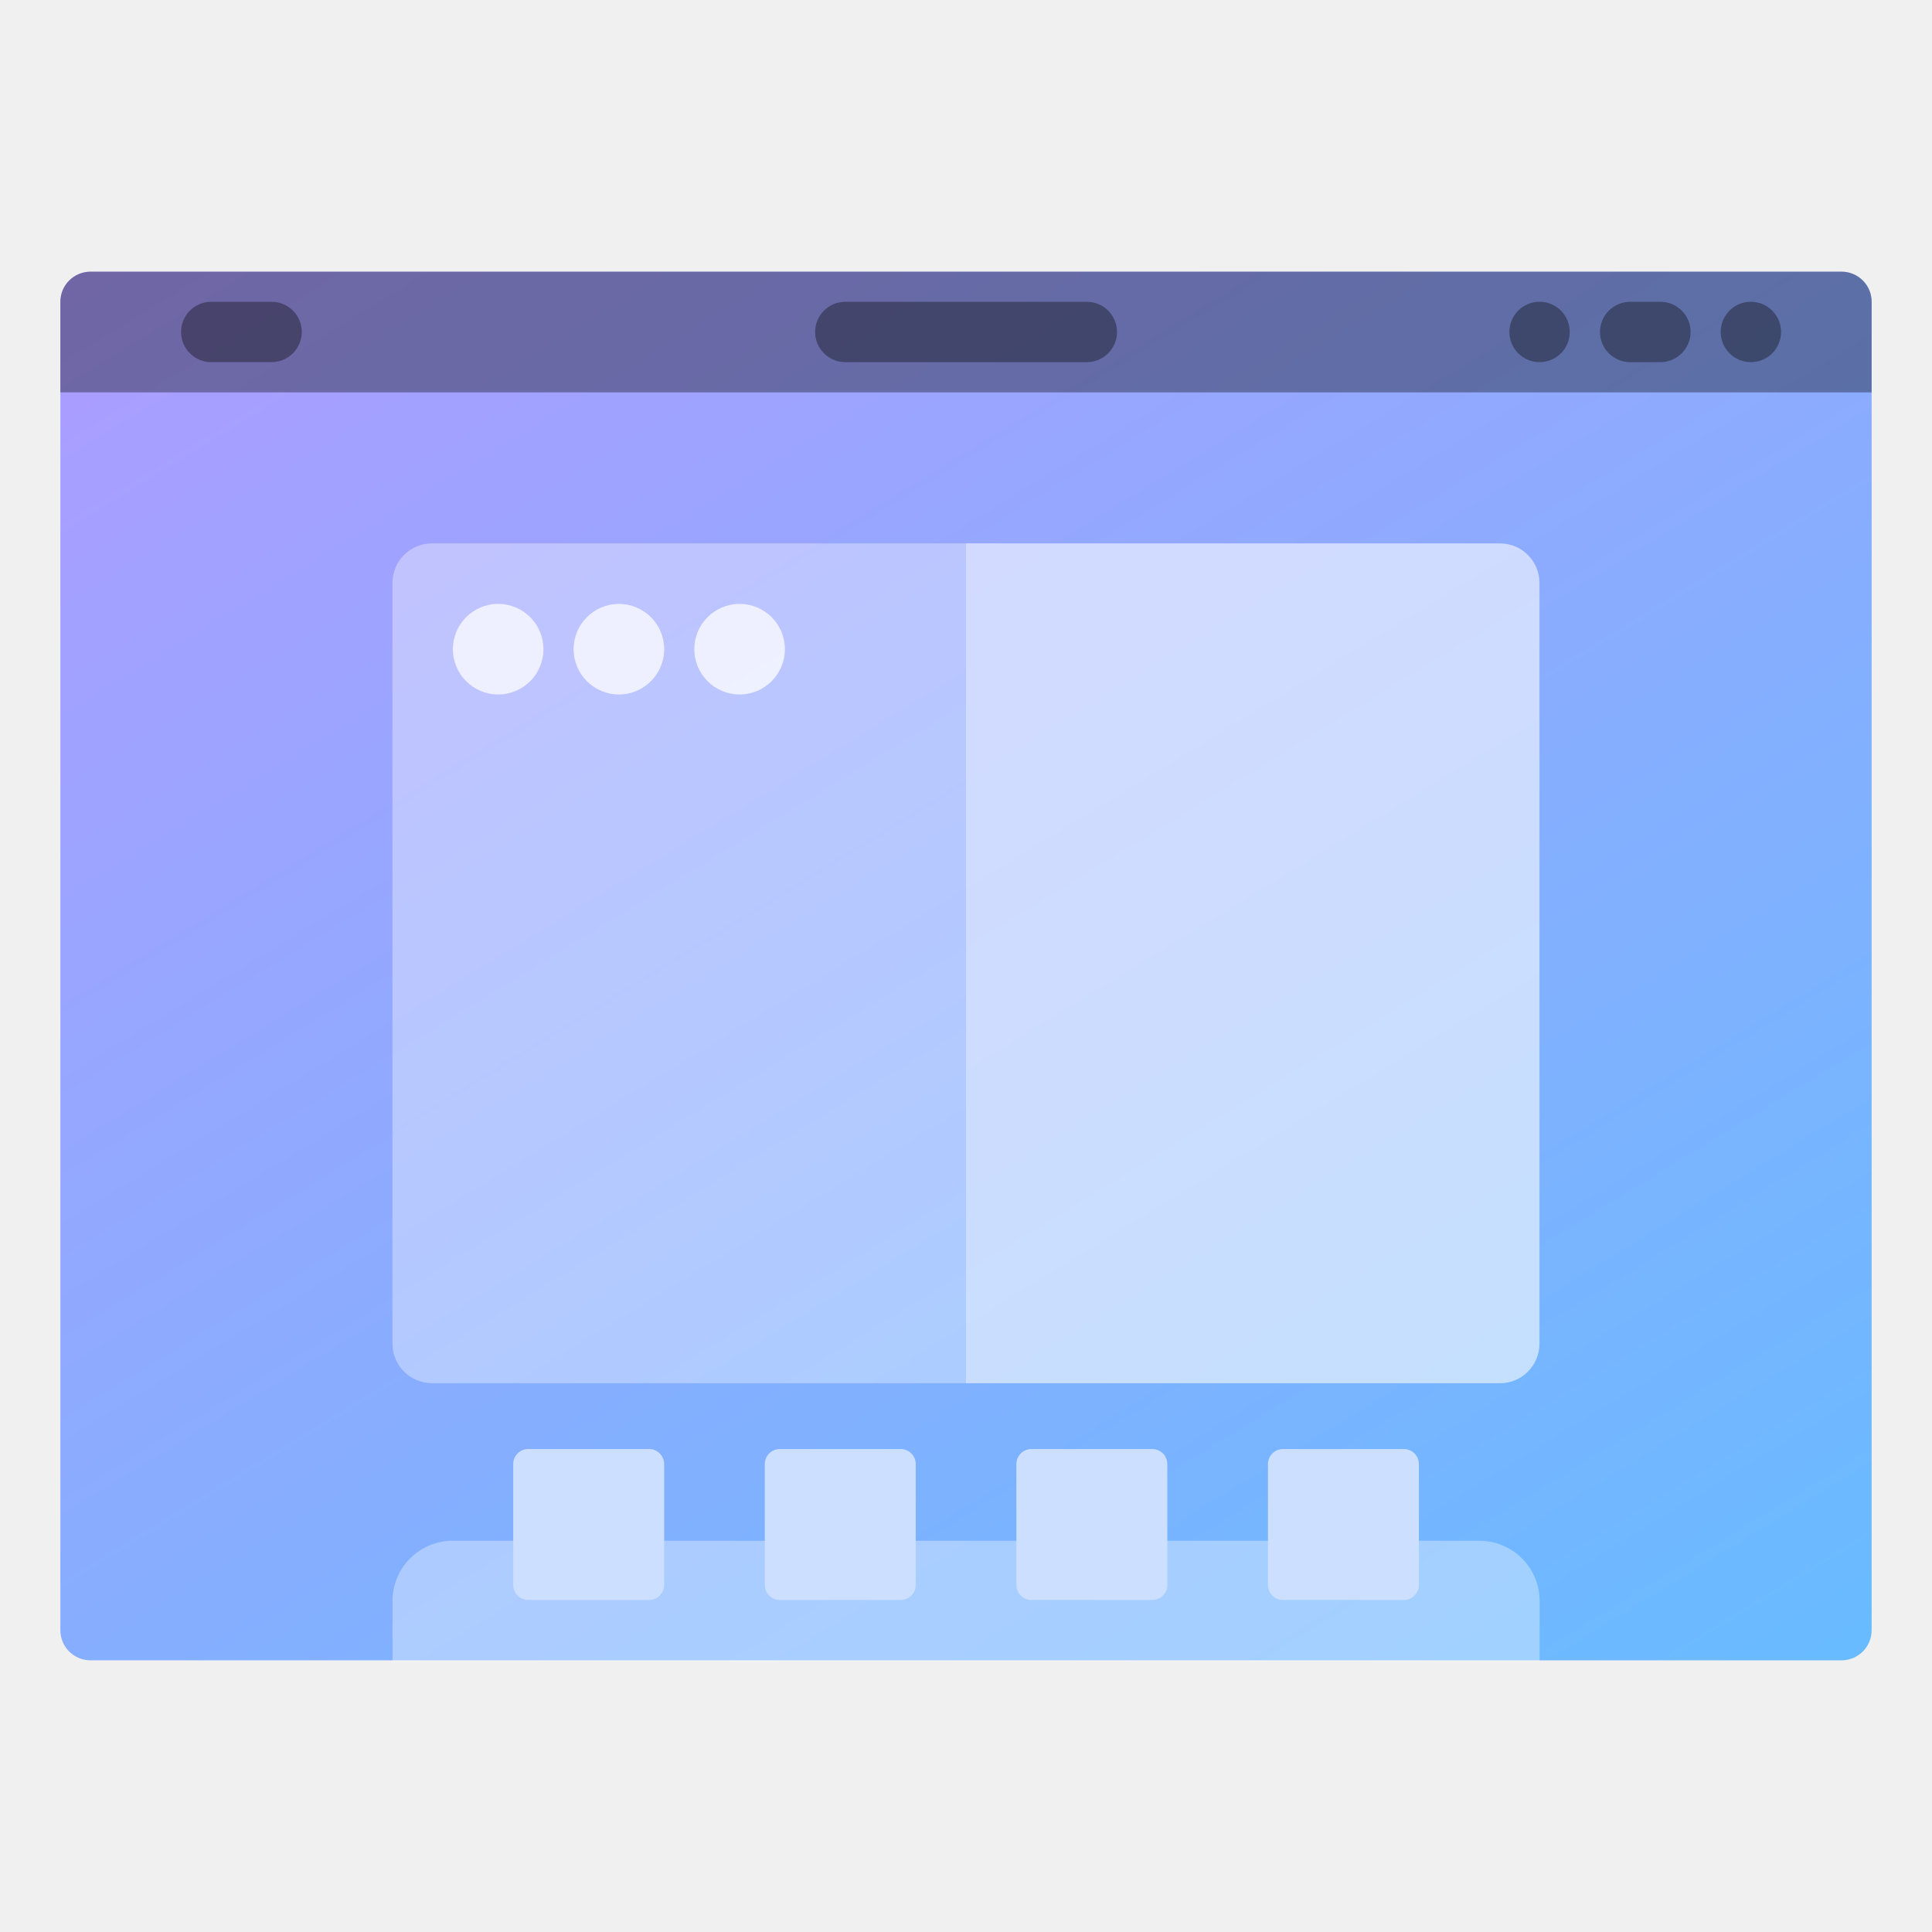
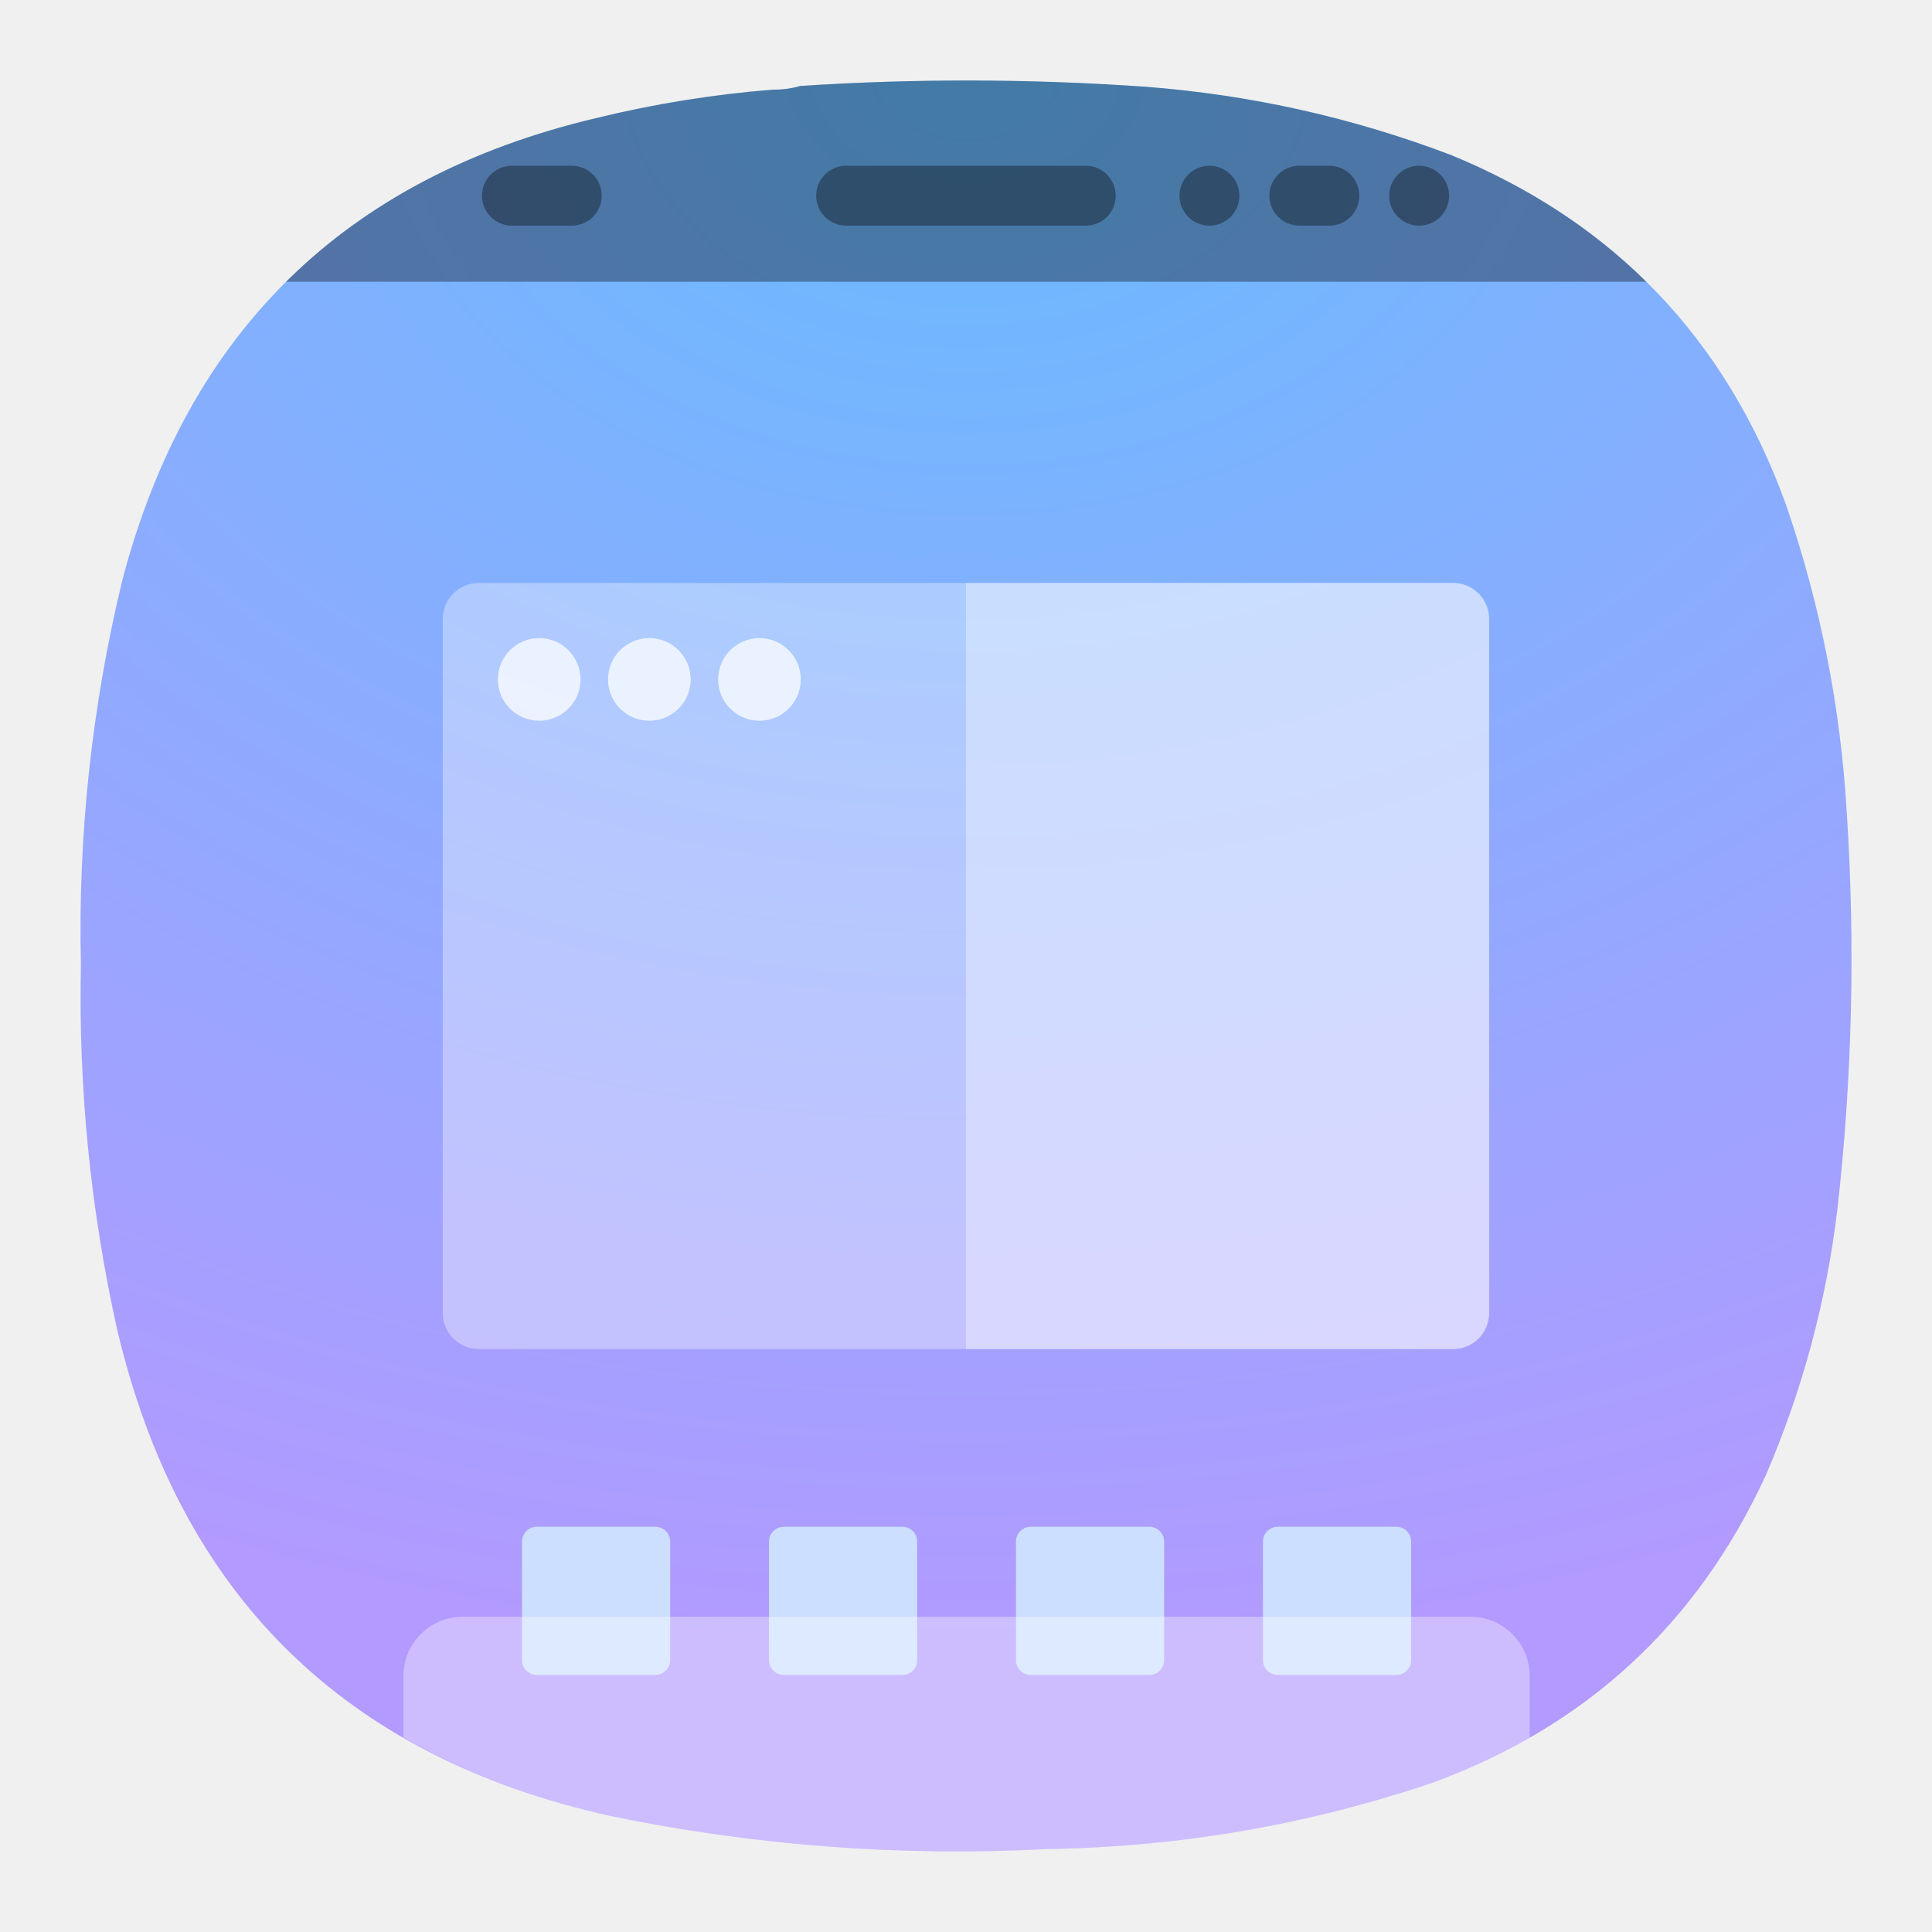
- <svg xmlns="http://www.w3.org/2000/svg" width="64" height="64">
-   <defs>
-     <linearGradient id="a" x1="13.229" x2="2.117" y1="297" y2="280.07" gradientTransform="matrix(1.0714 0 0 1 -.605 -280.07)" gradientUnits="userSpaceOnUse">
-       <stop stop-color="#66bcff" offset="0" />
-       <stop stop-color="#b29aff" offset="1" />
+ <svg xmlns="http://www.w3.org/2000/svg" width="24" height="24" version="1.1" id="svg14">
+   <defs id="defs2">
+     <linearGradient id="a" x1="13.229" x2="2.117" y1="297" y2="280.07" gradientTransform="matrix(1.0714,0,0,1,-0.605,-280.07)" gradientUnits="userSpaceOnUse">
+       <stop stop-color="#66bcff" offset="0" id="stop1" />
+       <stop stop-color="#b29aff" offset="1" id="stop2" />
    </linearGradient>
+     <radialGradient id="paint0_radial_4_537" cx="0" cy="0" r="1" gradientUnits="userSpaceOnUse" gradientTransform="matrix(0,19.40524,-26.58722,0,12,1)" fx="0" fy="0">
+       <stop stop-color="#68BBFF" stop-opacity="0.875" id="stop17" offset="0" style="stop-color:#66bcff;stop-opacity:1;" />
+       <stop offset="1" stop-color="#A99EFF" id="stop18" style="stop-color:#b29aff;stop-opacity:1;" />
+     </radialGradient>
  </defs>
-   <g transform="scale(3.7796)">
-     <path d="M.794 2.381H16.14c.146 0 .264.118.264.264v11.642a.264.264 0 0 1-.264.265H.794a.264.264 0 0 1-.265-.265V2.645c0-.146.118-.264.265-.264z" fill="url(#a)" style="paint-order:stroke markers fill" />
-     <path d="M3.97 13.504a.528.528 0 0 0-.53.53v.53h10.054v-.53a.528.528 0 0 0-.53-.53z" fill="#fff" opacity=".35" style="paint-order:stroke markers fill" />
-     <rect x="1.587" y="2.645" width="1.058" height=".529" ry=".265" opacity=".35" style="paint-order:stroke markers fill" />
-     <rect x="7.144" y="2.645" width="2.646" height=".529" ry=".265" opacity=".35" style="paint-order:stroke markers fill" />
-     <rect x="15.081" y="2.645" width=".529" height=".529" ry=".265" opacity=".35" style="paint-order:stroke markers fill" />
-     <rect x="14.023" y="2.645" width=".794" height=".529" ry=".265" opacity=".35" style="paint-order:stroke markers fill" />
-     <rect x="13.229" y="2.645" width=".529" height=".529" ry=".265" opacity=".35" style="paint-order:stroke markers fill" />
-     <g fill="#ccdfff">
-       <rect x="4.498" y="12.7" width="1.323" height="1.323" ry=".132" style="paint-order:stroke markers fill" />
-       <rect x="6.703" y="12.7" width="1.323" height="1.323" ry=".132" style="paint-order:stroke markers fill" />
-       <rect x="8.908" y="12.7" width="1.323" height="1.323" ry=".132" style="paint-order:stroke markers fill" />
-       <rect x="11.113" y="12.7" width="1.323" height="1.323" ry=".132" style="paint-order:stroke markers fill" />
+   <path fill-rule="evenodd" clip-rule="evenodd" d="M 9.596,1.114 C 9.716,1.115 9.83,1.1 9.94,1.068 11.376,0.974 12.811,0.978 14.247,1.079 c 1.302,0.101 2.562,0.384 3.78,0.847 2.026,0.834 3.412,2.28 4.158,4.339 0.427,1.24 0.679,2.514 0.756,3.824 0.107,1.645 0.069,3.286 -0.115,4.923 -0.137,1.151 -0.435,2.258 -0.893,3.32 -0.851,1.843 -2.229,3.113 -4.135,3.813 -1.545,0.522 -3.133,0.797 -4.765,0.824 C 11.197,23.066 9.379,22.929 7.58,22.558 4.268,21.821 2.226,19.802 1.452,16.502 1.123,15.016 0.974,13.512 1.005,11.991 0.968,10.372 1.14,8.777 1.52,7.205 2.332,4.119 4.29,2.207 7.397,1.469 8.12,1.292 8.854,1.173 9.596,1.114 Z" fill="url(#paint0_radial_4_537)" id="path1" style="fill:url(#paint0_radial_4_537)" />
+   <path opacity="0.35" fill-rule="evenodd" clip-rule="evenodd" d="M 11.992,1 C 11.308,1 10.624,1.023 9.94,1.068 9.83,1.1 9.716,1.115 9.596,1.114 8.854,1.173 8.12,1.292 7.397,1.469 5.82,1.843 4.539,2.521 3.554,3.5 H 20.451 C 19.783,2.841 18.975,2.317 18.027,1.927 16.808,1.463 15.548,1.181 14.247,1.079 13.507,1.027 12.766,1 12.026,1 c -0.011,-1e-6 -0.022,-1e-6 -0.034,0 z" fill="#000000" id="path2-3" />
+   <rect x="5.987" y="2.059" width="1.488" height="0.744" ry="0.373" opacity="0.35" style="fill:#000000;stroke-width:1.406;paint-order:stroke markers fill" id="rect1" />
+   <rect x="10.139" y="2.059" width="3.721" height="0.744" ry="0.373" opacity="0.35" style="fill:#000000;stroke-width:1.406;paint-order:stroke markers fill" id="rect11-6" />
+   <rect x="17.257" y="2.059" width="0.744" height="0.744" ry="0.373" opacity="0.35" style="fill:#000000;stroke-width:1.406;paint-order:stroke markers fill" id="rect12-8" />
+   <rect x="15.769" y="2.059" width="1.117" height="0.744" ry="0.373" opacity="0.35" style="fill:#000000;stroke-width:1.406;paint-order:stroke markers fill" id="rect13" />
+   <rect x="14.652" y="2.059" width="0.744" height="0.744" ry="0.373" opacity="0.35" style="fill:#000000;stroke-width:1.406;paint-order:stroke markers fill" id="rect14" />
+   <g fill="#ccdfff" id="g19" transform="matrix(0.3681444,0,0,0.3681444,0.225811,1.294737)" style="stroke-width:3.78">
+     <rect x="17.001" y="48.001" width="5" height="5" ry="0.499" style="paint-order:stroke markers fill" id="rect16" />
+     <rect x="25.335" y="48.001" width="5" height="5" ry="0.499" style="paint-order:stroke markers fill" id="rect17" />
+     <rect x="33.669" y="48.001" width="5" height="5" ry="0.499" style="paint-order:stroke markers fill" id="rect18" />
+     <rect x="42.003" y="48.001" width="5" height="5" ry="0.499" style="paint-order:stroke markers fill" id="rect19" />
+   </g>
+   <path id="path20" style="opacity:0.35;fill:#ffffff" d="m 5.748,20.084 c -0.408,0 -0.736,0.328 -0.736,0.736 v 0.764 c 0.75,0.433 1.603,0.76 2.568,0.975 1.799,0.37 3.617,0.508 5.453,0.412 1.632,-0.028 3.219,-0.302 4.764,-0.824 0.428,-0.157 0.83,-0.344 1.205,-0.559 v -0.768 c 0,-0.408 -0.328,-0.736 -0.736,-0.736 z" />
+   <g id="g18" transform="matrix(0.3421053,0,0,0.3421053,-5.789473,1.083079)" style="stroke-width:2.923">
+     <rect x="33" y="18.001" width="37.991" height="27.819" ry="1.309" fill="#ffffff" opacity="0.35" id="rect15" style="stroke-width:2.923" />
+     <g transform="matrix(0.46937,0,0,0.4555,-189.41,-153.63)" fill="#ffffff" opacity="0.75" id="g17" style="stroke-width:2.923">
+       <ellipse cx="498.35" cy="384.49" rx="3.196" ry="3.293" id="ellipse15" style="stroke-width:2.923" />
+       <ellipse cx="489.83" cy="384.49" rx="3.196" ry="3.293" id="ellipse16" style="stroke-width:2.923" />
+       <ellipse cx="481.31" cy="384.49" rx="3.196" ry="3.293" id="ellipse17" style="stroke-width:2.923" />
    </g>
-     <path d="M.794 2.381a.264.264 0 0 0-.265.265v.793h15.875v-.793a.264.264 0 0 0-.264-.265z" opacity=".35" style="paint-order:stroke markers fill" />
+     <path d="m 69.691,18.002 c 0.725,0 1.309,0.583 1.309,1.309 v 25.2 c 0,0.726 -0.584,1.31 -1.309,1.31 H 52 v -27.82 z" fill="#ffffff" opacity="0.35" id="path17" style="stroke-width:2.923" />
  </g>
-   <rect x="13" y="18.001" width="37.991" height="27.819" ry="1.309" fill="#fff" opacity=".35" />
-   <g transform="matrix(.46937 0 0 .4555 -209.41 -153.63)" fill="#fff" opacity=".75">
-     <ellipse cx="498.35" cy="384.49" rx="3.196" ry="3.293" />
-     <ellipse cx="489.83" cy="384.49" rx="3.196" ry="3.293" />
-     <ellipse cx="481.31" cy="384.49" rx="3.196" ry="3.293" />
-   </g>
-   <path d="M49.691 18.002c.725 0 1.309.583 1.309 1.309v25.2c0 .726-.584 1.31-1.309 1.31H32V18.001z" fill="#fff" opacity=".35" />
</svg>
